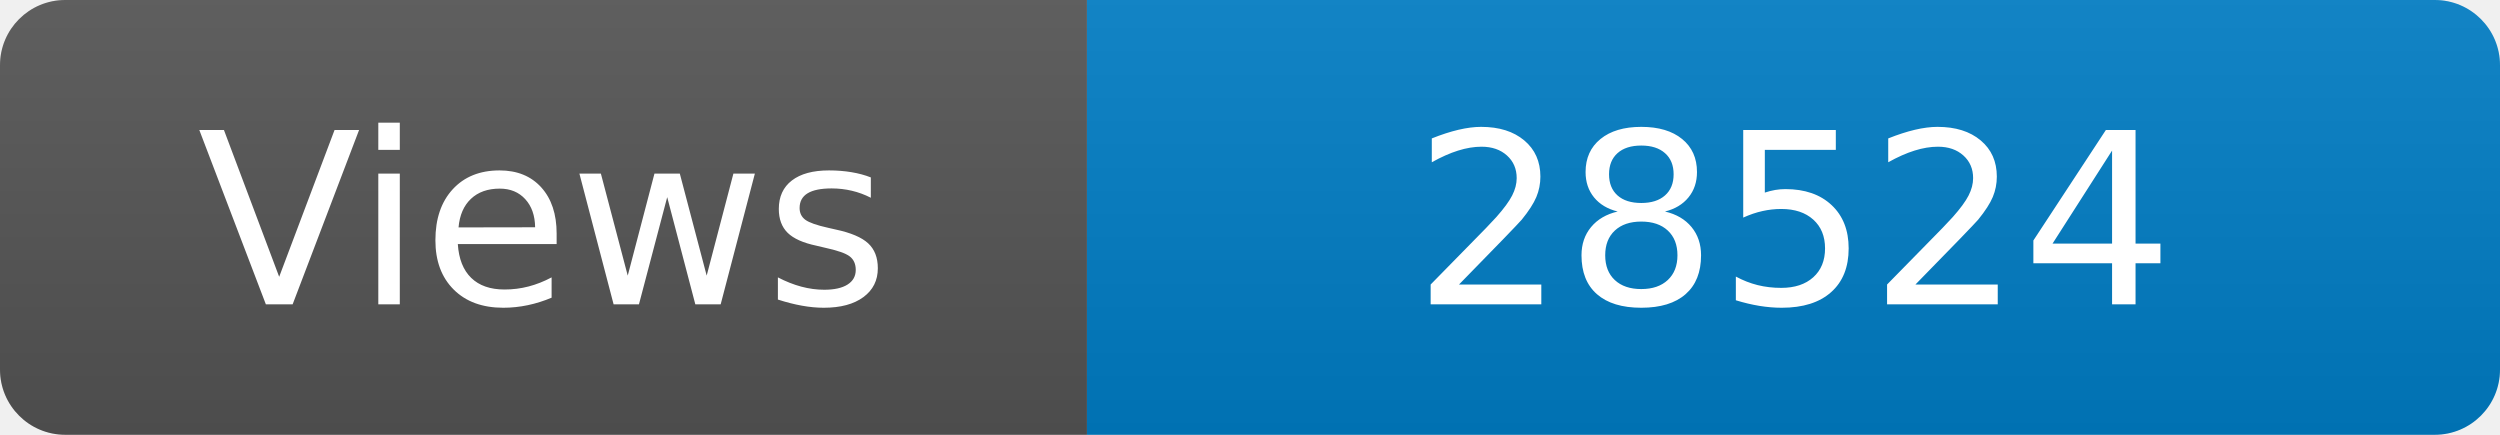
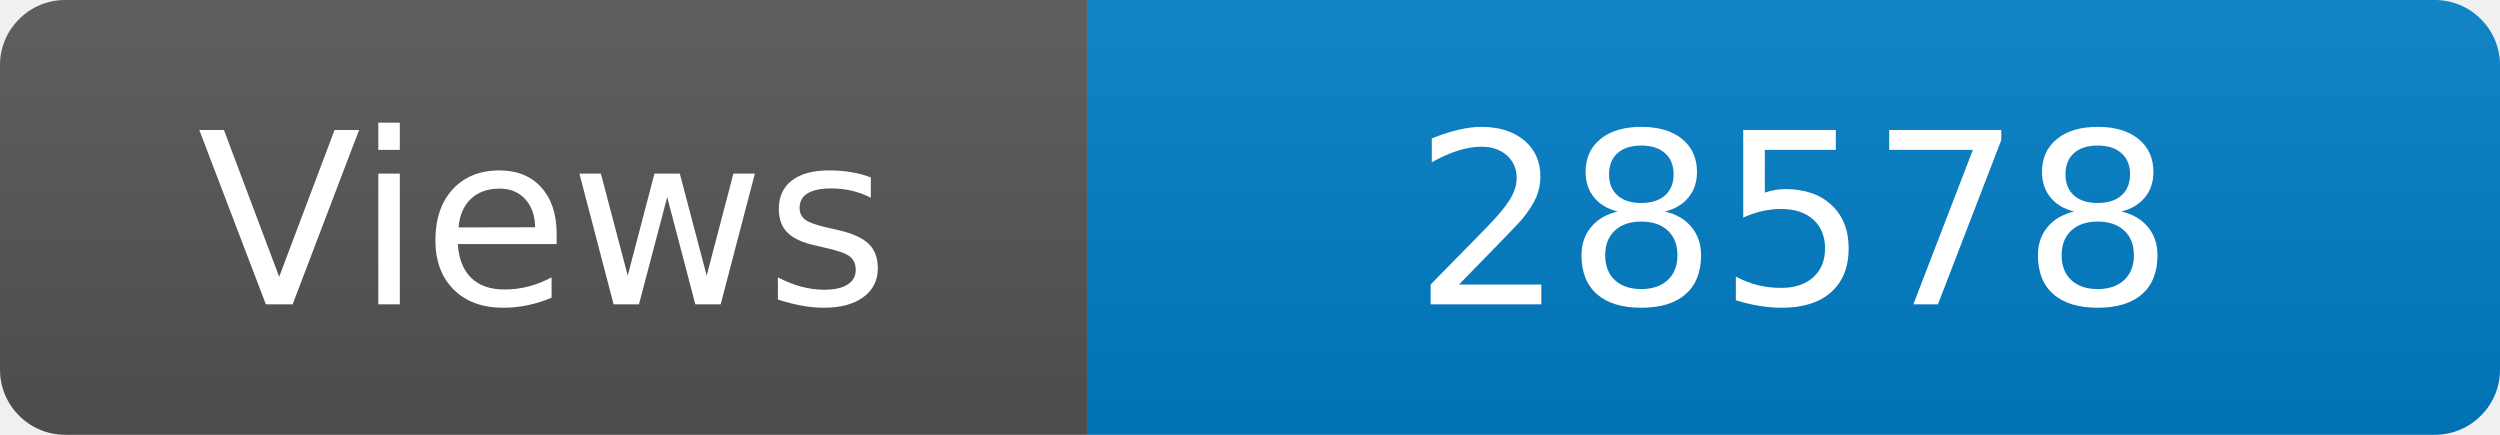
<svg xmlns="http://www.w3.org/2000/svg" width="115" height="20" role="img" aria-label="Maintained?: yes">
  <linearGradient id="s" x2="0" y2="100%">
    <stop offset="0" stop-color="#bbb" stop-opacity=".1" />
    <stop offset="1" stop-opacity=".1" />
  </linearGradient>
  <clipPath id="r">
    <rect width="115" height="20" rx="3" fill="#fff" />
  </clipPath>
  <g clip-path="url(#r)">
    <rect width="50" height="20" fill="#555" />
    <rect x="50" width="160" height="20" fill="#007ec6" />
    <rect width="115" height="20" fill="url(#s)" />
  </g>
  <g fill="#fff" text-anchor="middle" font-family="Verdana,Geneva,DejaVu Sans,sans-serif" font-size="110">
    <text x="250" y="140" transform="scale(.1)" fill="#fff">Views</text>
-     <text x="825" y="140" transform="scale(.1)" fill="#fff">28524</text>
+     <text x="825" y="140" transform="scale(.1)" fill="#fff">28578</text>
  </g>
</svg>
